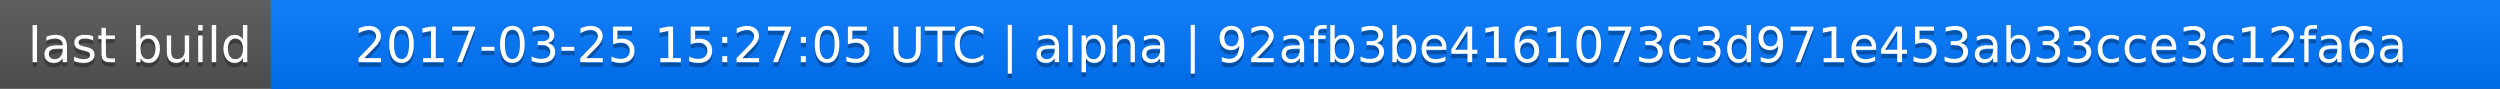
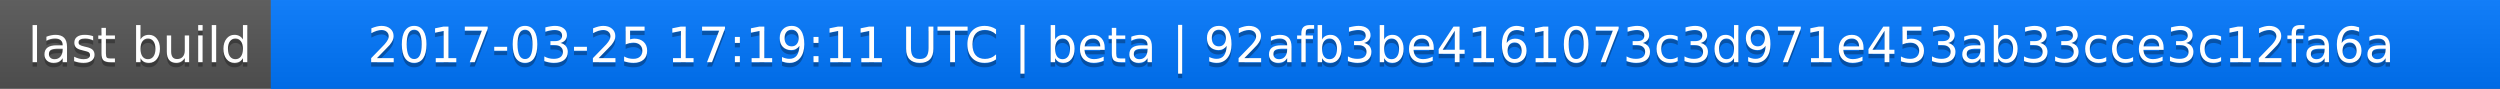
<svg xmlns="http://www.w3.org/2000/svg" width="563" height="20">
  <linearGradient id="a" x2="0" y2="100%">
    <stop offset="0" stop-color="#bbb" stop-opacity=".1" />
    <stop offset="1" stop-opacity=".1" />
  </linearGradient>
  <rect rx="0" width="563" height="20" fill="#555" />
  <rect rx="0" x="61" width="502" height="20" fill="#07f" />
  <path fill="#07f" d="M61 0h4v20h-4z" />
  <rect rx="0" width="563" height="20" fill="url(#a)" />
  <g fill="#fff" text-anchor="middle" font-family="DejaVu Sans,Verdana,Geneva,sans-serif" font-size="11">
    <text x="31.5" y="15" fill="#010101" fill-opacity=".3">last build</text>
    <text x="31.5" y="14">last build</text>
-     <text x="311" y="15" fill="#010101" fill-opacity=".3">2017-03-25 15:27:05 UTC | alpha | 92afb3be4161073c3d971e453ab33cce3c12fa6a</text>
-     <text x="311" y="14">2017-03-25 15:27:05 UTC | alpha | 92afb3be4161073c3d971e453ab33cce3c12fa6a</text>
+     <text x="311" y="15" fill="#010101" fill-opacity=".3">2017-03-25 17:19:11 UTC | beta | 92afb3be4161073c3d971e453ab33cce3c12fa6a</text>
+     <text x="311" y="14">2017-03-25 17:19:11 UTC | beta | 92afb3be4161073c3d971e453ab33cce3c12fa6a</text>
  </g>
</svg>
